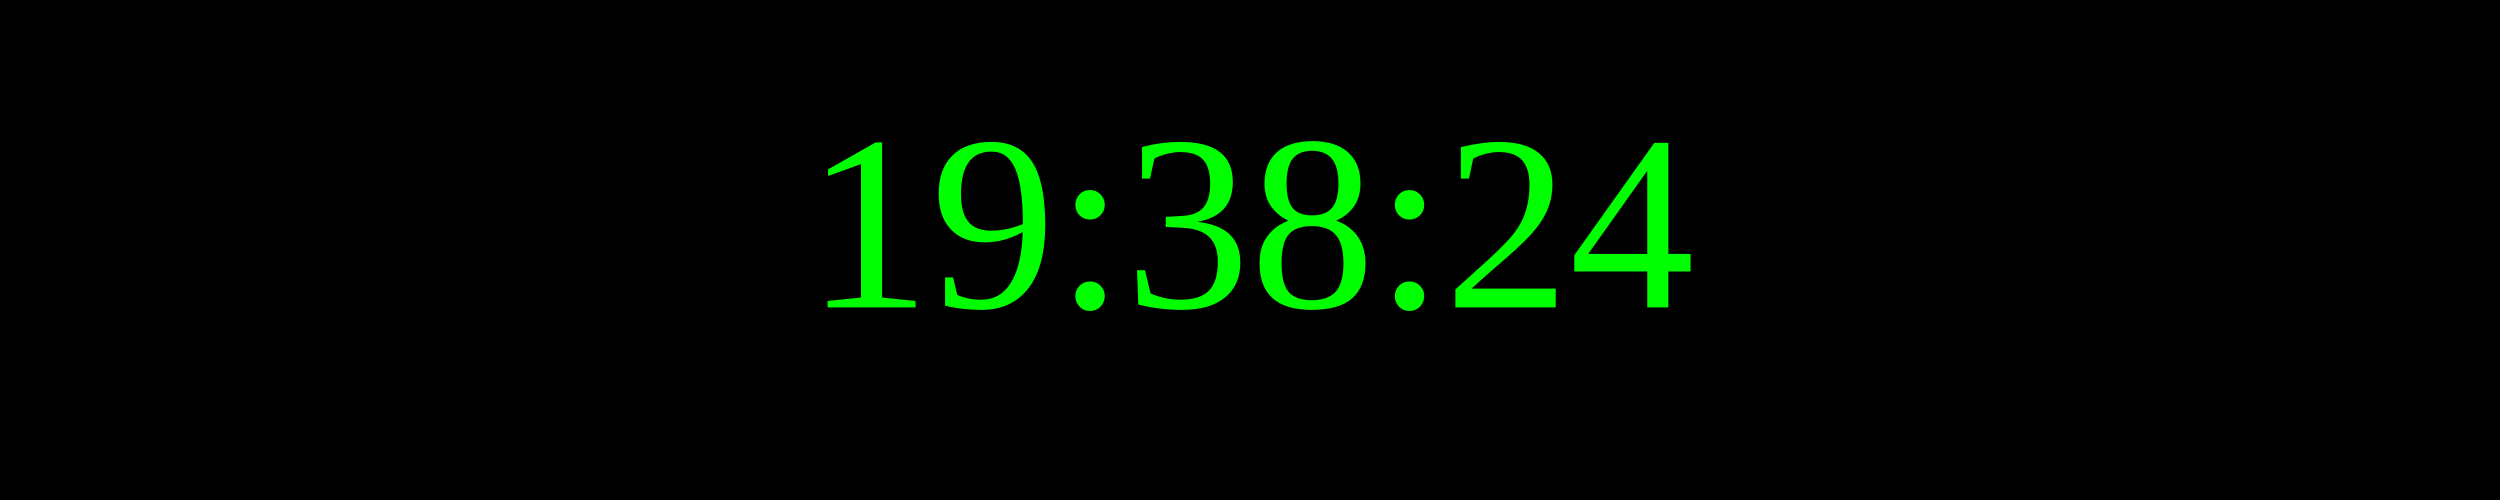
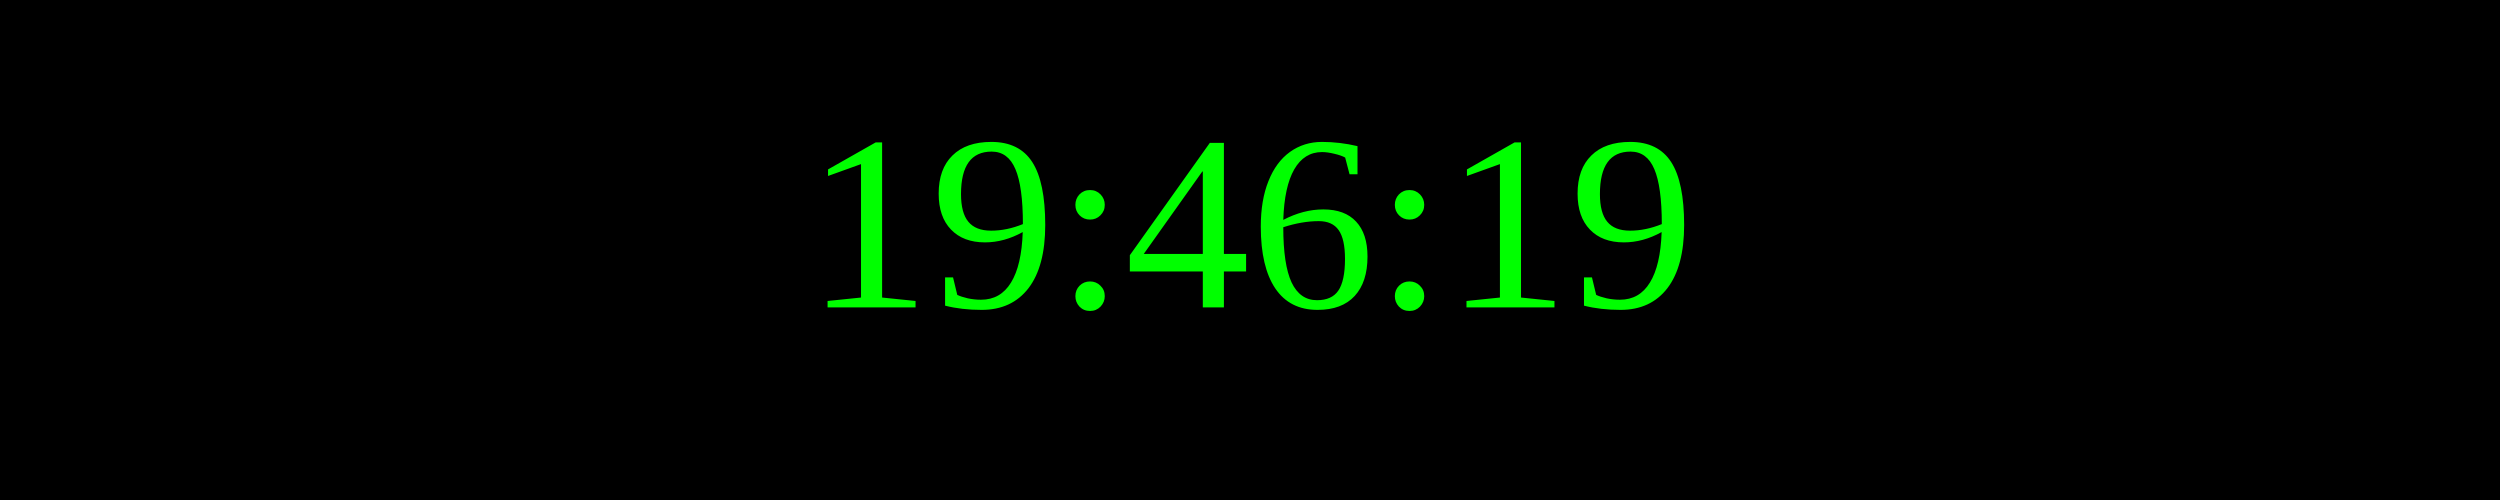
<svg xmlns="http://www.w3.org/2000/svg" width="250" height="50">
  <rect width="100%" height="100%" fill="black" />
  <text x="50%" y="50%" font-size="25" fill="lime" text-anchor="middle" dominant-baseline="middle">
- 19:38:24
+ 19:46:19
</text>
</svg>
